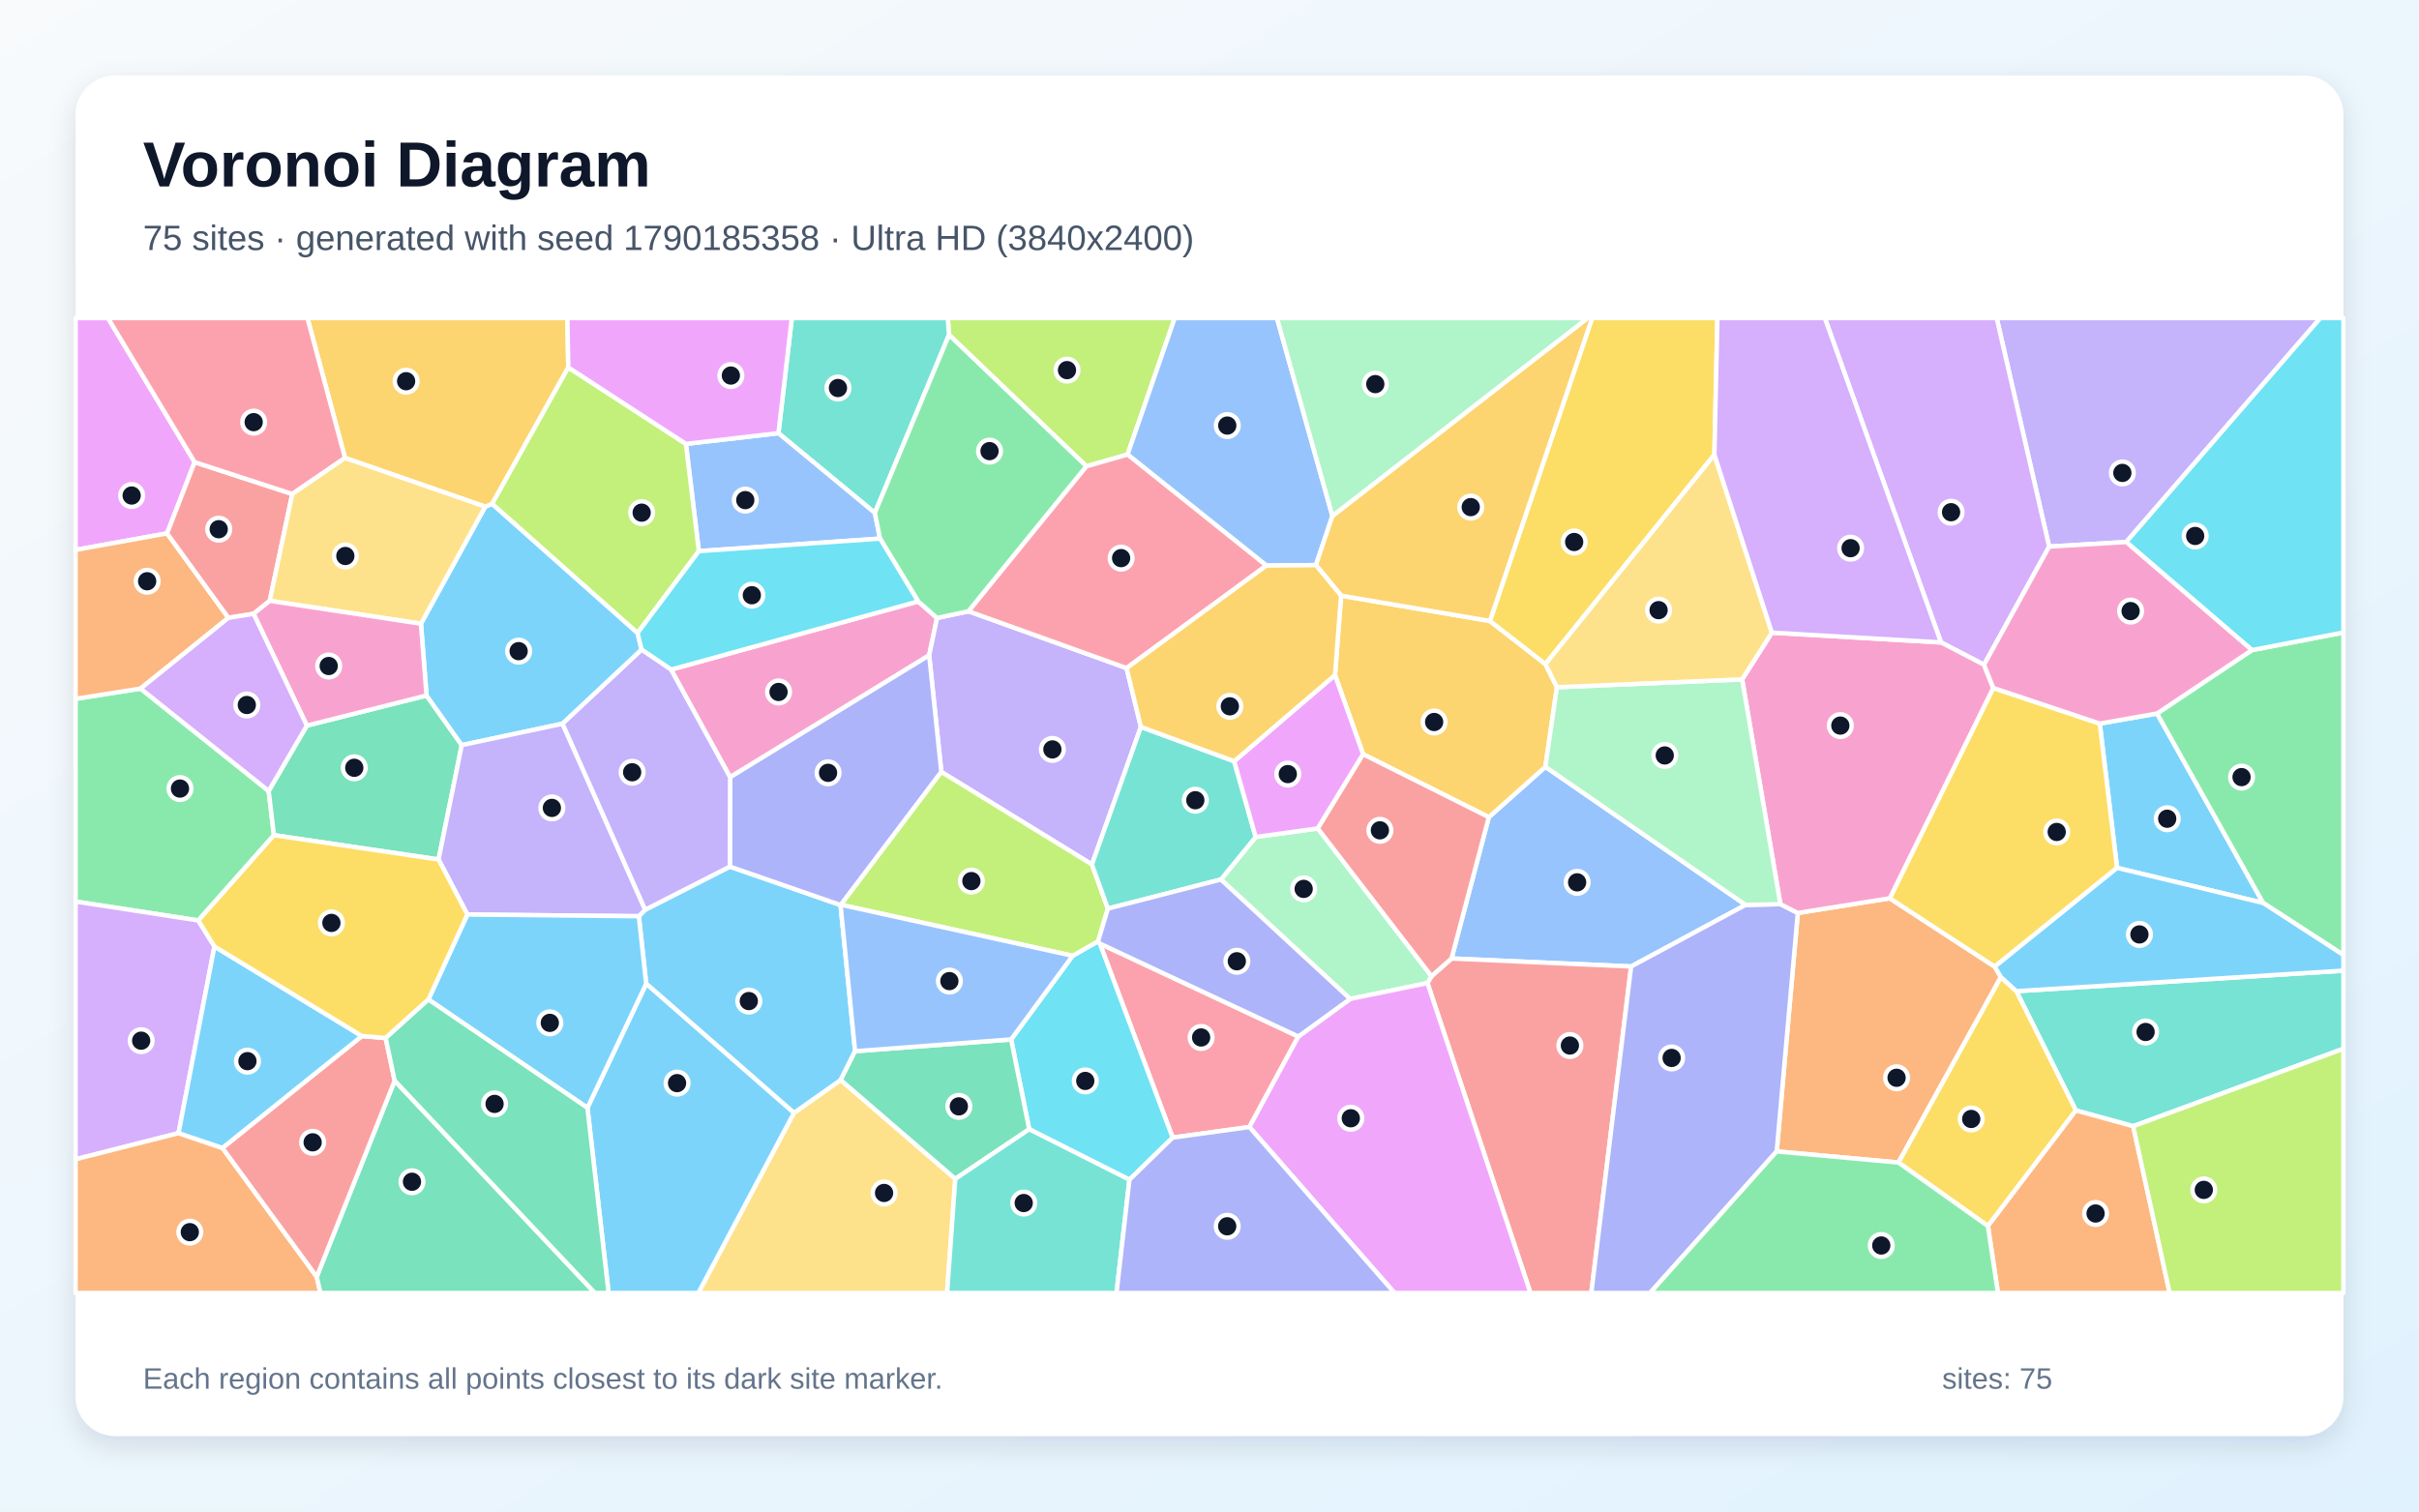
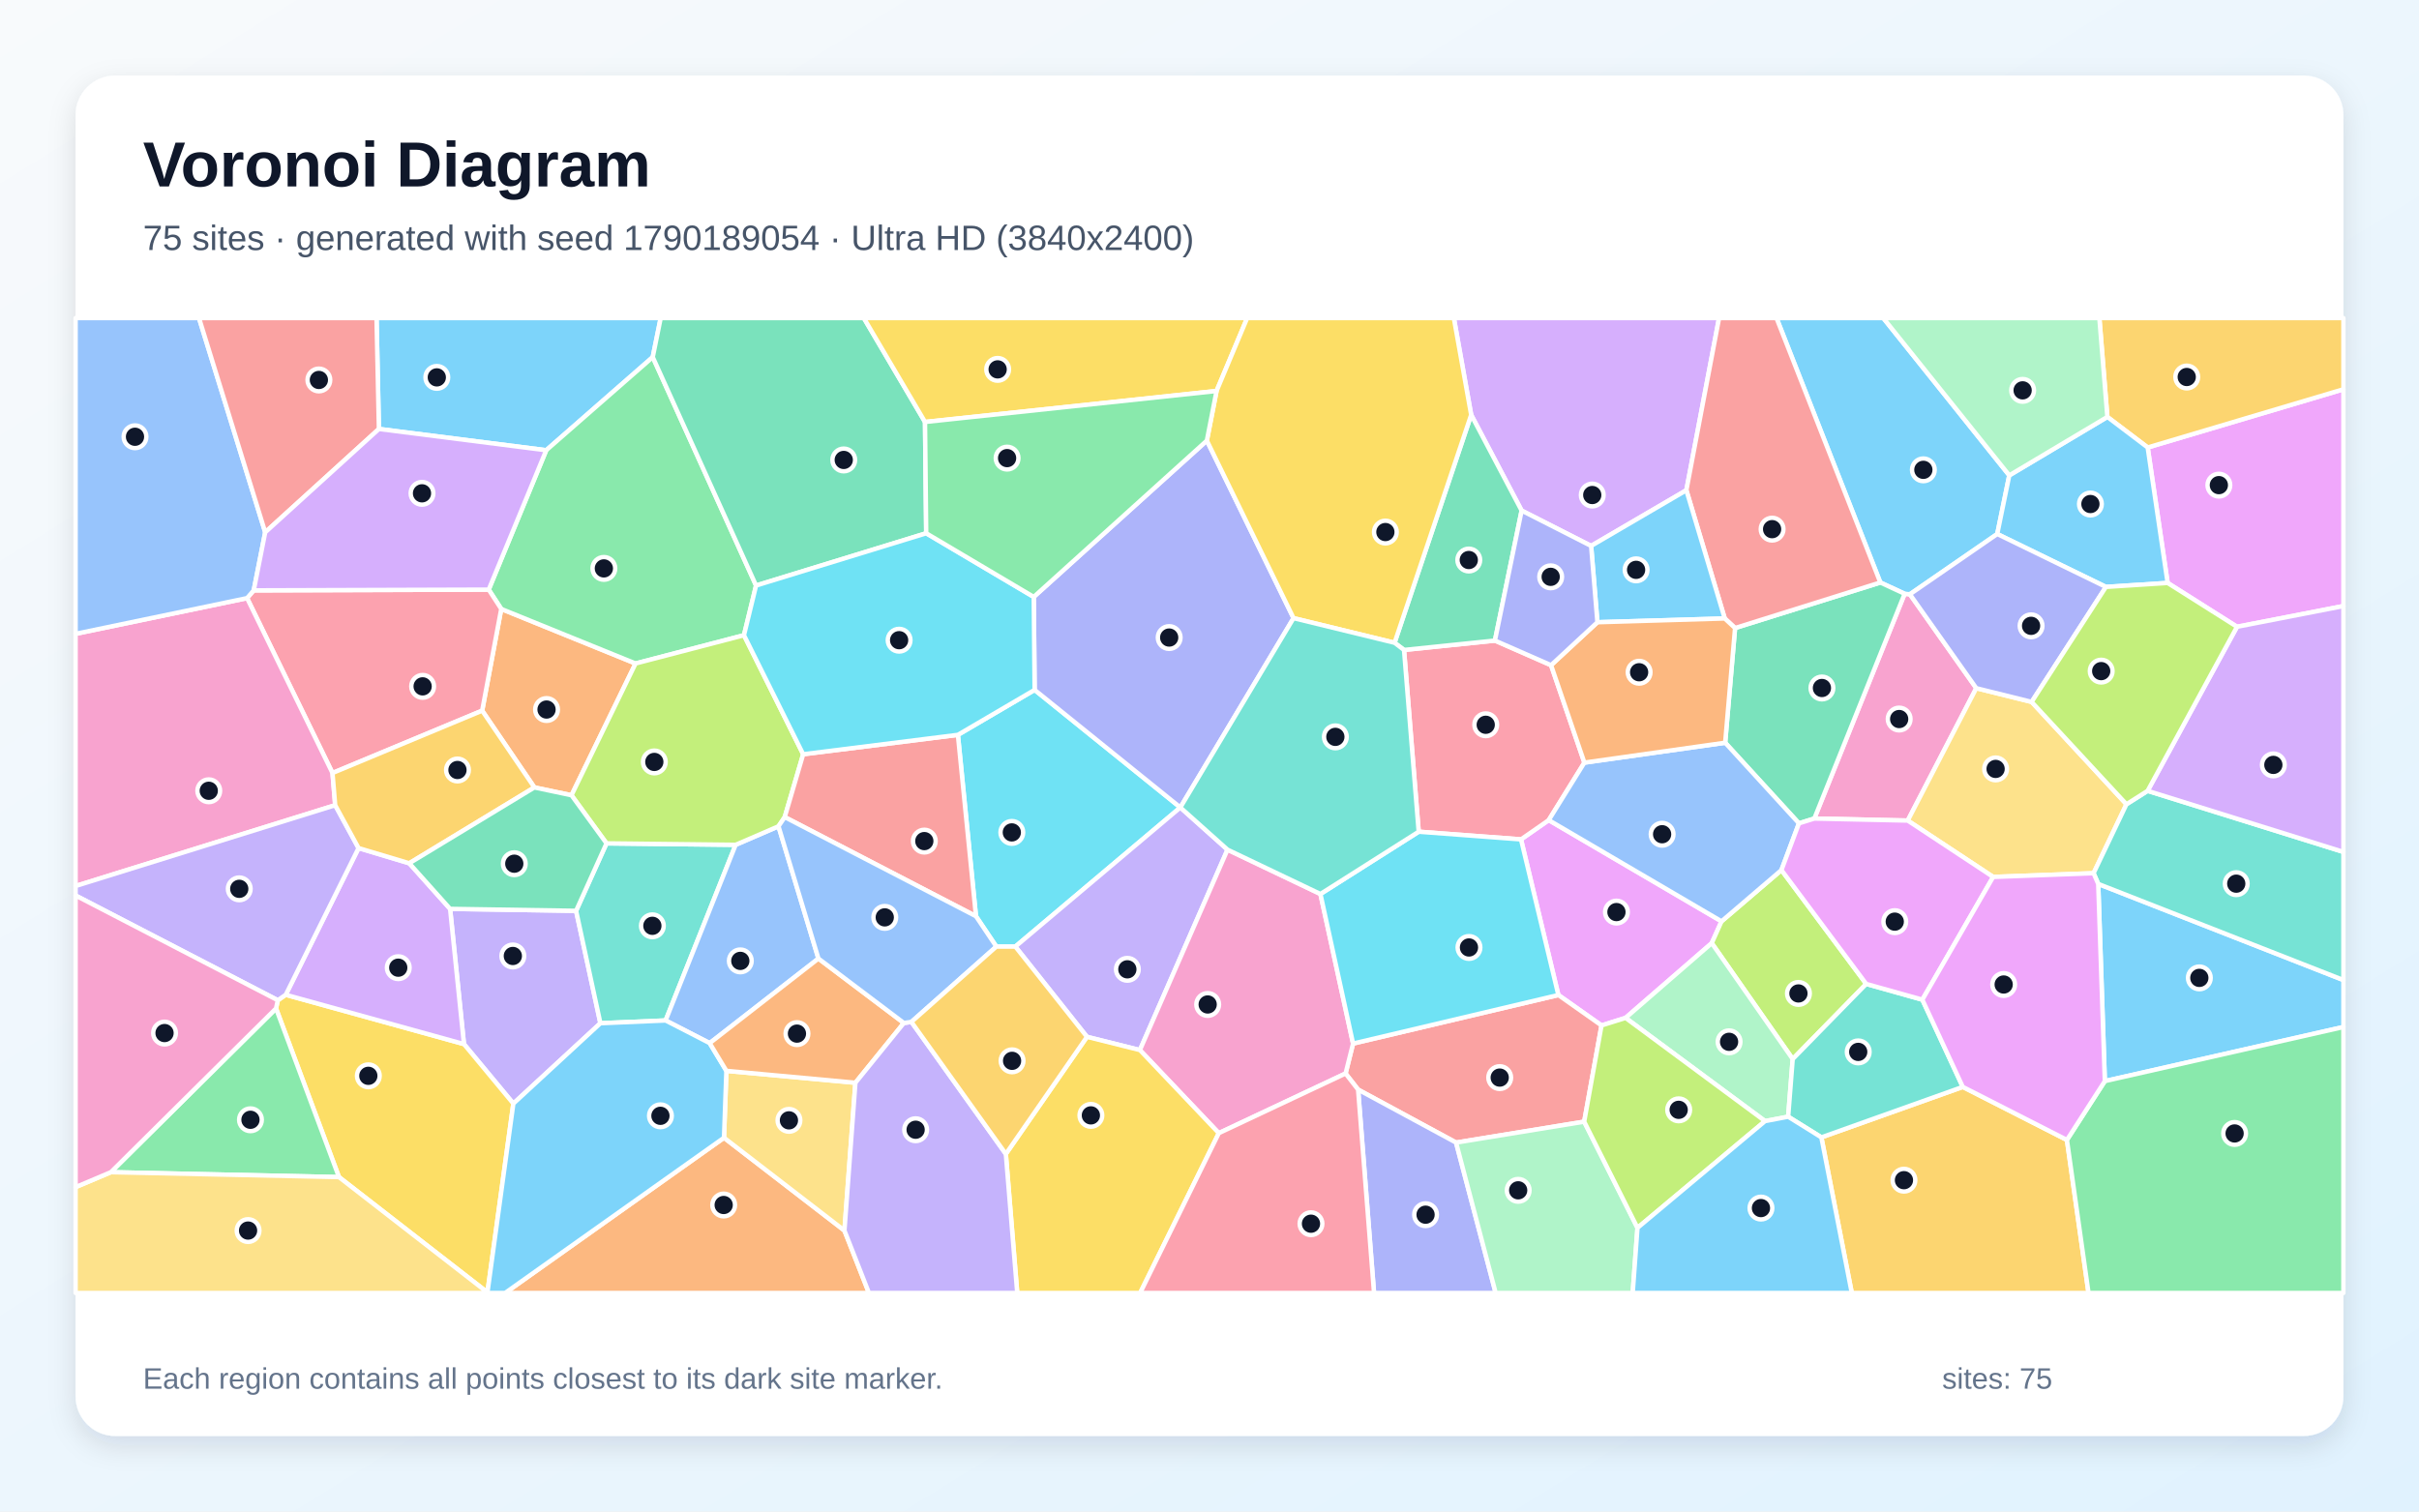
<svg xmlns="http://www.w3.org/2000/svg" width="3840" height="2400" viewBox="0 0 3840 2400" role="img" aria-labelledby="title description">
  <defs>
    <linearGradient id="background" x1="0" y1="0" x2="1" y2="1">
      <stop stop-color="#F8FAFC" />
      <stop offset="1" stop-color="#E0F2FE" />
    </linearGradient>
    <filter id="shadow" x="-5%" y="-5%" width="110%" height="110%">
      <feDropShadow dx="0" dy="15" stdDeviation="22" flood-color="#0F172A" flood-opacity=".12" />
    </filter>
  </defs>
  <rect width="3840" height="2400" fill="url(#background)" />
  <rect x="120" y="120" width="3600" height="2160" rx="63" fill="#FFFFFF" filter="url(#shadow)" />
  <g font-family="Arial, sans-serif">
    <text x="227" y="296" font-size="101" font-weight="700" fill="#0F172A">Voronoi Diagram</text>
-     <text x="227" y="397" font-size="56" fill="#475569">75 sites · generated with seed 1790185358 · Ultra HD (3840x2400)</text>
+     <text x="227" y="397" font-size="56" fill="#475569">75 sites · generated with seed 1790189054 · Ultra HD (3840x2400)</text>
  </g>
  <g stroke="#FFFFFF" stroke-width="7" stroke-linejoin="round">
-     <polygon points="3424.2,1132.9 3592.6,1433.7 3360.7,1378.0 3333.2,1148.9" fill="#38BDF8" fill-opacity="0.65" />
-     <polygon points="3375.2,860.6 3252.9,867.9 3169.6,505.0 3683.4,505.0" fill="#A78BFA" fill-opacity="0.65" />
-     <polygon points="1065.2,1063.2 1457.5,954.9 1487.5,981.2 1475.0,1040.5 1159.0,1234.1" fill="#F472B6" fill-opacity="0.65" />
-     <polygon points="2820.4,1828.2 2853.9,1449.6 2999.8,1426.3 3166.5,1534.9 3176.3,1551.4 3013.7,1845.9" fill="#FB923C" fill-opacity="0.65" />
-     <polygon points="3166.5,1534.9 2999.8,1426.3 3164.1,1092.3 3333.2,1148.9 3360.7,1378.0" fill="#FACC15" fill-opacity="0.65" />
-     <polygon points="314.8,1461.5 120.0,1431.5 120.0,1109.6 223.1,1093.3 426.5,1255.9 434.9,1326.1" fill="#4ADE80" fill-opacity="0.65" />
-     <polygon points="3386.3,1788.2 3295.3,1763.2 3200.8,1573.8 3720.0,1541.2 3720.0,1665.2" fill="#2DD4BF" fill-opacity="0.65" />
-     <polygon points="2771.0,1436.8 2589.3,1534.6 2304.2,1521.9 2363.4,1297.5 2453.2,1217.5" fill="#60A5FA" fill-opacity="0.65" />
-     <polygon points="309.0,733.8 265.2,846.9 120.0,873.1 120.0,505.0 171.4,505.0" fill="#E879F9" fill-opacity="0.65" />
-     <polygon points="696.2,1364.7 434.9,1326.1 426.5,1255.9 487.1,1152.1 677.1,1104.3 733.0,1183.1" fill="#34D399" fill-opacity="0.65" />
-     <polygon points="2266.0,1560.9 2272.4,1550.0 2304.2,1521.9 2589.3,1534.6 2526.1,2053.0 2429.5,2053.0" fill="#F87171" fill-opacity="0.65" />
-     <polygon points="2589.3,1534.6 2771.0,1436.8 2826.2,1435.6 2853.9,1449.6 2820.4,1828.2 2619.3,2053.0 2526.1,2053.0" fill="#818CF8" fill-opacity="0.65" />
-     <polygon points="2163.9,1197.6 2119.2,1071.9 2128.9,945.8 2365.1,986.0 2453.2,1054.4 2471.5,1091.2 2453.2,1217.5 2363.4,1297.5" fill="#FBBF24" fill-opacity="0.65" />
-     <polygon points="1789.9,721.7 1724.7,740.4 1506.5,531.7 1504.5,505.0 1864.8,505.0" fill="#A3E635" fill-opacity="0.65" />
-     <polygon points="3149.5,1055.5 3081.2,1020.0 2896.8,505.0 3169.6,505.0 3252.9,867.9" fill="#C084FC" fill-opacity="0.65" />
-     <polygon points="2061.0,1645.8 1983.3,1789.5 1861.5,1806.3 1745.9,1498.2" fill="#FB7185" fill-opacity="0.65" />
-     <polygon points="1792.9,1873.2 1633.8,1793.0 1605.1,1650.4 1702.7,1517.6 1743.1,1494.6 1745.9,1498.2 1861.5,1806.3" fill="#22D3EE" fill-opacity="0.65" />
-     <polygon points="2143.3,1586.1 1938.1,1396.5 1993.3,1329.0 2091.9,1315.4 2272.4,1550.0 2266.0,1560.9" fill="#86EFAC" fill-opacity="0.65" />
-     <polygon points="1260.3,1767.1 1334.5,1714.8 1516.5,1871.8 1503.4,2053.0 1108.5,2053.0" fill="#FCD34D" fill-opacity="0.65" />
-     <polygon points="893.0,1149.1 733.0,1183.1 677.1,1104.3 668.2,990.3 770.2,804.5 781.3,799.9 1012.1,1005.0 1018.5,1031.6" fill="#38BDF8" fill-opacity="0.65" />
-     <polygon points="1025.8,1562.0 1014.1,1454.8 1024.2,1444.5 1158.6,1376.0 1334.3,1437.0 1357.4,1669.1 1334.5,1714.8 1260.3,1767.1" fill="#38BDF8" fill-opacity="0.65" />
-     <polygon points="1788.4,1060.8 1811.1,1154.2 1733.4,1372.6 1494.3,1225.7 1475.0,1040.5 1487.5,981.2 1537.5,970.6" fill="#A78BFA" fill-opacity="0.65" />
-     <polygon points="2765.5,1078.7 2812.7,1004.5 3081.2,1020.0 3149.5,1055.5 3164.1,1092.3 2999.8,1426.3 2853.9,1449.6 2826.2,1435.6" fill="#F472B6" fill-opacity="0.65" />
-     <polygon points="362.6,981.0 223.1,1093.3 120.0,1109.6 120.0,873.1 265.2,846.9" fill="#FB923C" fill-opacity="0.65" />
-     <polygon points="3013.7,1845.9 3176.3,1551.4 3200.8,1573.8 3295.3,1763.2 3155.7,1946.7" fill="#FACC15" fill-opacity="0.65" />
-     <polygon points="3592.6,1433.7 3424.2,1132.9 3574.8,1032.2 3720.0,1004.3 3720.0,1516.3" fill="#4ADE80" fill-opacity="0.65" />
-     <polygon points="1506.5,531.7 1388.8,814.4 1235.7,687.8 1257.0,505.0 1504.5,505.0" fill="#2DD4BF" fill-opacity="0.65" />
-     <polygon points="1109.4,875.1 1088.8,704.8 1235.7,687.8 1388.8,814.4 1397.0,855.2" fill="#60A5FA" fill-opacity="0.65" />
-     <polygon points="1983.3,1789.5 2061.0,1645.8 2143.3,1586.1 2266.0,1560.9 2429.5,2053.0 2213.7,2053.0" fill="#E879F9" fill-opacity="0.65" />
-     <polygon points="1516.5,1871.8 1334.5,1714.8 1357.4,1669.1 1605.1,1650.4 1633.8,1793.0" fill="#34D399" fill-opacity="0.65" />
-     <polygon points="464.0,784.4 428.2,954.0 402.5,974.6 362.6,981.0 265.2,846.9 309.0,733.8" fill="#F87171" fill-opacity="0.65" />
-     <polygon points="1494.3,1225.7 1334.9,1436.6 1334.3,1437.0 1158.6,1376.0 1159.0,1234.1 1475.0,1040.5" fill="#818CF8" fill-opacity="0.65" />
-     <polygon points="902.1,583.4 781.3,799.9 770.2,804.5 547.7,727.1 488.0,505.0 900.7,505.0" fill="#FBBF24" fill-opacity="0.65" />
-     <polygon points="1743.1,1494.6 1702.7,1517.6 1334.9,1436.6 1494.3,1225.7 1733.4,1372.6 1758.7,1442.7" fill="#A3E635" fill-opacity="0.65" />
-     <polygon points="340.4,1502.8 283.4,1799.2 120.0,1840.7 120.0,1431.5 314.8,1461.5" fill="#C084FC" fill-opacity="0.65" />
-     <polygon points="547.7,727.1 464.0,784.4 309.0,733.8 171.4,505.0 488.0,505.0" fill="#FB7185" fill-opacity="0.65" />
-     <polygon points="3574.8,1032.2 3375.2,860.6 3683.4,505.0 3720.0,505.0 3720.0,1004.3" fill="#22D3EE" fill-opacity="0.65" />
-     <polygon points="2765.5,1078.7 2826.2,1435.6 2771.0,1436.8 2453.2,1217.5 2471.5,1091.2" fill="#86EFAC" fill-opacity="0.65" />
-     <polygon points="547.7,727.1 770.2,804.5 668.2,990.3 428.2,954.0 464.0,784.4" fill="#FCD34D" fill-opacity="0.65" />
-     <polygon points="932.5,1759.0 1025.8,1562.0 1260.3,1767.1 1108.5,2053.0 966.1,2053.0" fill="#38BDF8" fill-opacity="0.65" />
-     <polygon points="3200.8,1573.8 3176.3,1551.4 3166.5,1534.9 3360.7,1378.0 3592.6,1433.7 3720.0,1516.3 3720.0,1541.2" fill="#38BDF8" fill-opacity="0.65" />
-     <polygon points="1024.2,1444.5 1014.1,1454.8 741.9,1452.1 696.2,1364.7 733.0,1183.1 893.0,1149.1" fill="#A78BFA" fill-opacity="0.65" />
-     <polygon points="402.5,974.6 428.2,954.0 668.2,990.3 677.1,1104.3 487.1,1152.1" fill="#F472B6" fill-opacity="0.65" />
-     <polygon points="120.0,1840.7 283.4,1799.2 353.1,1822.7 502.8,2027.2 508.7,2053.0 120.0,2053.0" fill="#FB923C" fill-opacity="0.65" />
-     <polygon points="2721.5,721.9 2453.2,1054.4 2365.1,986.0 2527.4,505.0 2726.3,505.0" fill="#FACC15" fill-opacity="0.65" />
-     <polygon points="1397.0,855.2 1388.8,814.4 1506.5,531.7 1724.7,740.4 1537.5,970.6 1487.5,981.2 1457.5,954.9" fill="#4ADE80" fill-opacity="0.65" />
-     <polygon points="1959.2,1208.7 1993.3,1329.0 1938.1,1396.5 1758.7,1442.7 1733.4,1372.6 1811.1,1154.2" fill="#2DD4BF" fill-opacity="0.65" />
-     <polygon points="2115.1,819.2 2088.9,897.3 2010.3,898.0 1789.9,721.7 1864.8,505.0 2027.1,505.0" fill="#60A5FA" fill-opacity="0.65" />
-     <polygon points="2091.9,1315.4 1993.3,1329.0 1959.2,1208.7 2119.2,1071.9 2163.9,1197.6" fill="#E879F9" fill-opacity="0.65" />
-     <polygon points="502.8,2027.2 626.5,1715.9 944.4,2053.0 508.7,2053.0" fill="#34D399" fill-opacity="0.65" />
-     <polygon points="574.5,1645.0 612.2,1648.2 626.5,1715.9 502.8,2027.2 353.1,1822.7" fill="#F87171" fill-opacity="0.65" />
-     <polygon points="2061.0,1645.8 1745.9,1498.2 1743.1,1494.6 1758.7,1442.7 1938.1,1396.5 2143.3,1586.1" fill="#818CF8" fill-opacity="0.65" />
-     <polygon points="2365.1,986.0 2128.9,945.8 2088.9,897.3 2115.1,819.2 2520.2,505.0 2527.4,505.0" fill="#FBBF24" fill-opacity="0.65" />
-     <polygon points="1088.8,704.8 1109.4,875.1 1012.1,1005.0 781.3,799.9 902.1,583.4" fill="#A3E635" fill-opacity="0.65" />
-     <polygon points="362.6,981.0 402.5,974.6 487.1,1152.1 426.5,1255.9 223.1,1093.3" fill="#C084FC" fill-opacity="0.65" />
-     <polygon points="1724.7,740.4 1789.9,721.7 2010.3,898.0 1788.4,1060.8 1537.5,970.6" fill="#FB7185" fill-opacity="0.65" />
-     <polygon points="1109.4,875.1 1397.0,855.2 1457.5,954.9 1065.2,1063.2 1018.5,1031.6 1012.1,1005.0" fill="#22D3EE" fill-opacity="0.65" />
-     <polygon points="2115.1,819.2 2027.1,505.0 2520.2,505.0" fill="#86EFAC" fill-opacity="0.65" />
-     <polygon points="2721.5,721.9 2812.7,1004.5 2765.5,1078.7 2471.5,1091.2 2453.2,1054.4" fill="#FCD34D" fill-opacity="0.65" />
-     <polygon points="680.1,1587.0 741.9,1452.1 1014.1,1454.8 1025.8,1562.0 932.5,1759.0" fill="#38BDF8" fill-opacity="0.65" />
-     <polygon points="574.5,1645.0 353.1,1822.7 283.4,1799.2 340.4,1502.8" fill="#38BDF8" fill-opacity="0.65" />
-     <polygon points="1158.6,1376.0 1024.2,1444.5 893.0,1149.1 1018.5,1031.6 1065.2,1063.2 1159.0,1234.1" fill="#A78BFA" fill-opacity="0.65" />
-     <polygon points="3574.8,1032.2 3424.2,1132.9 3333.2,1148.9 3164.1,1092.3 3149.5,1055.5 3252.9,867.9 3375.2,860.6" fill="#F472B6" fill-opacity="0.65" />
-     <polygon points="3155.7,1946.7 3295.3,1763.2 3386.3,1788.2 3444.2,2053.0 3171.6,2053.0" fill="#FB923C" fill-opacity="0.65" />
-     <polygon points="741.9,1452.1 680.1,1587.0 612.2,1648.2 574.5,1645.0 340.4,1502.8 314.8,1461.5 434.9,1326.1 696.2,1364.7" fill="#FACC15" fill-opacity="0.65" />
-     <polygon points="2820.4,1828.2 3013.7,1845.9 3155.7,1946.7 3171.6,2053.0 2619.3,2053.0" fill="#4ADE80" fill-opacity="0.65" />
-     <polygon points="1516.5,1871.8 1633.8,1793.0 1792.9,1873.2 1772.4,2053.0 1503.4,2053.0" fill="#2DD4BF" fill-opacity="0.65" />
-     <polygon points="1357.4,1669.1 1334.3,1437.0 1334.9,1436.6 1702.7,1517.6 1605.1,1650.4" fill="#60A5FA" fill-opacity="0.65" />
-     <polygon points="1235.7,687.8 1088.8,704.8 902.1,583.4 900.7,505.0 1257.0,505.0" fill="#E879F9" fill-opacity="0.65" />
-     <polygon points="626.5,1715.9 612.2,1648.2 680.1,1587.0 932.5,1759.0 966.1,2053.0 944.4,2053.0" fill="#34D399" fill-opacity="0.65" />
-     <polygon points="2091.9,1315.4 2163.9,1197.6 2363.4,1297.5 2304.2,1521.9 2272.4,1550.0" fill="#F87171" fill-opacity="0.65" />
-     <polygon points="1792.9,1873.2 1861.5,1806.3 1983.3,1789.5 2213.7,2053.0 1772.4,2053.0" fill="#818CF8" fill-opacity="0.65" />
-     <polygon points="1959.2,1208.7 1811.1,1154.2 1788.4,1060.8 2010.3,898.0 2088.9,897.3 2128.9,945.8 2119.2,1071.9" fill="#FBBF24" fill-opacity="0.65" />
-     <polygon points="3386.3,1788.2 3720.0,1665.2 3720.0,2053.0 3444.2,2053.0" fill="#A3E635" fill-opacity="0.65" />
-     <polygon points="3081.2,1020.0 2812.7,1004.5 2721.5,721.9 2726.3,505.0 2896.8,505.0" fill="#C084FC" fill-opacity="0.65" />
+     <polygon points="1036.2,567.0 867.1,714.9 601.5,681.1 597.7,505.0 1048.8,505.0" fill="#38BDF8" fill-opacity="0.65" />
+     <polygon points="914.5,1446.2 953.1,1624.7 814.9,1752.3 736.5,1657.8 714.5,1443.1" fill="#A78BFA" fill-opacity="0.65" />
+     <polygon points="2880.1,1299.7 3023.5,942.8 3031.8,943.6 3137.2,1092.7 3028.4,1302.9" fill="#F472B6" fill-opacity="0.65" />
+     <polygon points="848.3,1250.3 765.4,1128.4 795.7,966.9 1008.9,1053.5 907.2,1262.7" fill="#FB923C" fill-opacity="0.65" />
+     <polygon points="538.1,1869.0 438.2,1601.2 441.0,1588.2 453.6,1579.5 736.5,1657.8 814.9,1752.3 773.8,2052.1" fill="#FACC15" fill-opacity="0.65" />
+     <polygon points="1200.2,929.7 1181.0,1008.6 1008.9,1053.5 795.7,966.9 775.8,936.2 867.1,714.9 1036.2,567.0" fill="#4ADE80" fill-opacity="0.65" />
+     <polygon points="962.8,1339.1 1167.8,1341.4 1056.6,1620.3 953.1,1624.7 914.5,1446.2" fill="#2DD4BF" fill-opacity="0.65" />
+     <polygon points="1299.2,1522.0 1126.6,1656.3 1056.6,1620.3 1167.8,1341.4 1235.8,1312.0" fill="#60A5FA" fill-opacity="0.65" />
+     <polygon points="2732.8,1462.9 2717.3,1497.5 2580.5,1616.2 2542.3,1628.2 2473.8,1579.9 2414.5,1332.8 2458.5,1302.2" fill="#E879F9" fill-opacity="0.65" />
+     <polygon points="1468.4,670.0 1470.3,846.7 1200.2,929.7 1036.2,567.0 1048.8,505.0 1371.3,505.0" fill="#34D399" fill-opacity="0.65" />
+     <polygon points="2514.8,1781.0 2311.4,1814.2 2155.9,1730.1 2136.0,1704.5 2147.9,1657.0 2473.8,1579.9 2542.3,1628.2" fill="#F87171" fill-opacity="0.65" />
+     <polygon points="2155.9,1730.1 2311.4,1814.2 2374.3,2053.0 2181.2,2053.0" fill="#818CF8" fill-opacity="0.65" />
+     <polygon points="2891.3,1805.9 3115.8,1725.8 3281.1,1810.0 3315.4,2053.0 2939.6,2053.0" fill="#FBBF24" fill-opacity="0.65" />
+     <polygon points="1275.0,1197.6 1245.7,1297.4 1235.8,1312.0 1167.8,1341.4 962.8,1339.1 907.2,1262.7 1008.9,1053.5 1181.0,1008.6" fill="#A3E635" fill-opacity="0.65" />
+     <polygon points="453.6,1579.5 569.2,1346.6 649.7,1370.7 714.5,1443.1 736.5,1657.8" fill="#C084FC" fill-opacity="0.65" />
+     <polygon points="775.8,936.2 795.7,966.9 765.4,1128.4 527.8,1227.4 392.2,949.7 402.8,937.4" fill="#FB7185" fill-opacity="0.65" />
+     <polygon points="1642.4,1095.4 1873.7,1282.1 1611.8,1503.0 1581.6,1503.0 1549.3,1454.8 1520.6,1166.8" fill="#22D3EE" fill-opacity="0.65" />
+     <polygon points="2311.4,1814.2 2514.8,1781.0 2599.4,1949.6 2591.8,2053.0 2374.3,2053.0" fill="#86EFAC" fill-opacity="0.65" />
+     <polygon points="3225.1,1114.5 3375.6,1277.0 3323.4,1386.5 3164.0,1392.4 3028.4,1302.9 3137.2,1092.7" fill="#FCD34D" fill-opacity="0.65" />
+     <polygon points="3341.3,1716.6 3330.8,1403.5 3720.0,1556.1 3720.0,1630.7" fill="#38BDF8" fill-opacity="0.65" />
+     <polygon points="3189.6,754.8 3170.5,847.9 3031.8,943.6 3023.5,942.8 2984.9,924.9 2820.1,505.0 2989.6,505.0" fill="#38BDF8" fill-opacity="0.65" />
+     <polygon points="1948.6,1349.1 1809.5,1667.3 1725.5,1646.3 1611.8,1503.0 1873.7,1282.1 1873.7,1282.1" fill="#A78BFA" fill-opacity="0.65" />
+     <polygon points="392.2,949.7 527.8,1227.4 532.1,1278.5 120.0,1406.8 120.0,1006.4" fill="#F472B6" fill-opacity="0.65" />
+     <polygon points="1149.3,1806.5 1340.5,1953.9 1379.4,2053.0 801.8,2053.0" fill="#FB923C" fill-opacity="0.65" />
+     <polygon points="1931.2,620.8 1468.4,670.0 1371.3,505.0 1979.8,505.0" fill="#FACC15" fill-opacity="0.65" />
+     <polygon points="3281.1,1810.0 3341.3,1716.6 3720.0,1630.7 3720.0,2053.0 3315.4,2053.0" fill="#4ADE80" fill-opacity="0.65" />
+     <polygon points="3330.8,1403.5 3323.4,1386.5 3375.6,1277.0 3409.2,1255.7 3720.0,1352.7 3720.0,1556.1" fill="#2DD4BF" fill-opacity="0.65" />
+     <polygon points="421.0,845.2 402.8,937.4 392.2,949.7 120.0,1006.4 120.0,505.0 315.9,505.0" fill="#60A5FA" fill-opacity="0.65" />
+     <polygon points="3551.1,995.2 3441.0,925.6 3409.3,710.5 3720.0,618.1 3720.0,962.3" fill="#E879F9" fill-opacity="0.65" />
+     <polygon points="2855.7,1307.3 2738.6,1179.3 2754.3,997.2 2984.9,924.9 3023.5,942.8 2880.1,1299.7" fill="#34D399" fill-opacity="0.65" />
+     <polygon points="1520.6,1166.8 1549.3,1454.8 1245.7,1297.4 1275.0,1197.6" fill="#F87171" fill-opacity="0.65" />
+     <polygon points="1915.8,699.6 2053.4,981.5 1873.7,1282.1 1873.7,1282.1 1642.4,1095.4 1641.0,947.8" fill="#818CF8" fill-opacity="0.65" />
+     <polygon points="3409.3,710.5 3345.3,662.0 3332.6,505.0 3720.0,505.0 3720.0,618.1" fill="#FBBF24" fill-opacity="0.65" />
+     <polygon points="2962.5,1562.3 2845.8,1681.6 2717.3,1497.5 2732.8,1462.9 2827.9,1381.5" fill="#A3E635" fill-opacity="0.65" />
+     <polygon points="2677.0,778.4 2525.8,866.8 2415.5,810.7 2335.4,658.7 2307.9,505.0 2728.9,505.0" fill="#C084FC" fill-opacity="0.65" />
+     <polygon points="2228.8,1032.0 2373.1,1017.1 2462.2,1056.2 2515.1,1210.9 2458.5,1302.2 2414.5,1332.8 2252.1,1320.6" fill="#FB7185" fill-opacity="0.65" />
+     <polygon points="1470.3,846.7 1641.0,947.8 1642.4,1095.4 1520.6,1166.8 1275.0,1197.6 1181.0,1008.6 1200.2,929.7" fill="#22D3EE" fill-opacity="0.65" />
+     <polygon points="2801.9,1780.1 2580.5,1616.2 2717.3,1497.5 2845.8,1681.6 2838.6,1773.1" fill="#86EFAC" fill-opacity="0.65" />
+     <polygon points="1340.5,1953.9 1149.3,1806.5 1153.1,1700.3 1357.9,1719.2" fill="#FCD34D" fill-opacity="0.65" />
+     <polygon points="3345.3,662.0 3409.3,710.5 3441.0,925.6 3343.0,931.9 3170.5,847.9 3189.6,754.8" fill="#38BDF8" fill-opacity="0.65" />
+     <polygon points="773.8,2052.1 814.9,1752.3 953.1,1624.7 1056.6,1620.3 1126.6,1656.3 1153.1,1700.3 1149.3,1806.5 801.8,2053.0 774.1,2053.0" fill="#38BDF8" fill-opacity="0.65" />
+     <polygon points="532.1,1278.5 569.2,1346.6 453.6,1579.5 441.0,1588.2 120.0,1421.9 120.0,1406.8" fill="#A78BFA" fill-opacity="0.65" />
+     <polygon points="1934.8,1799.2 1809.5,1667.3 1948.6,1349.1 2096.1,1419.5 2147.9,1657.0 2136.0,1704.5" fill="#F472B6" fill-opacity="0.65" />
+     <polygon points="1434.8,1624.3 1357.9,1719.2 1153.1,1700.3 1126.6,1656.3 1299.2,1522.0" fill="#FB923C" fill-opacity="0.65" />
+     <polygon points="1596.7,1832.3 1725.5,1646.3 1809.5,1667.3 1934.8,1799.2 1809.9,2053.0 1614.8,2053.0" fill="#FACC15" fill-opacity="0.65" />
+     <polygon points="176.0,1861.2 438.2,1601.2 538.1,1869.0" fill="#4ADE80" fill-opacity="0.65" />
+     <polygon points="2838.6,1773.1 2845.8,1681.6 2962.5,1562.3 3051.6,1587.3 3115.8,1725.8 2891.3,1805.9" fill="#2DD4BF" fill-opacity="0.65" />
+     <polygon points="2827.9,1381.5 2732.8,1462.9 2458.5,1302.2 2515.1,1210.9 2738.6,1179.3 2855.7,1307.3" fill="#60A5FA" fill-opacity="0.65" />
+     <polygon points="3164.0,1392.4 3051.6,1587.3 2962.5,1562.3 2827.9,1381.5 2855.7,1307.3 2880.1,1299.7 3028.4,1302.9" fill="#E879F9" fill-opacity="0.65" />
+     <polygon points="2213.8,1020.6 2335.4,658.7 2415.5,810.7 2373.1,1017.1 2228.8,1032.0" fill="#34D399" fill-opacity="0.65" />
+     <polygon points="2984.9,924.9 2754.3,997.2 2737.9,982.0 2677.0,778.4 2728.9,505.0 2820.1,505.0" fill="#F87171" fill-opacity="0.65" />
+     <polygon points="3343.0,931.9 3225.1,1114.5 3137.2,1092.7 3031.8,943.6 3170.5,847.9" fill="#818CF8" fill-opacity="0.65" />
+     <polygon points="532.1,1278.5 527.8,1227.4 765.4,1128.4 848.3,1250.3 649.7,1370.7 569.2,1346.6" fill="#FBBF24" fill-opacity="0.65" />
+     <polygon points="2599.4,1949.6 2514.8,1781.0 2542.3,1628.2 2580.5,1616.2 2801.9,1780.1" fill="#A3E635" fill-opacity="0.65" />
+     <polygon points="3409.2,1255.7 3551.1,995.2 3720.0,962.3 3720.0,1352.7" fill="#C084FC" fill-opacity="0.65" />
+     <polygon points="1934.8,1799.2 2136.0,1704.5 2155.9,1730.1 2181.2,2053.0 1809.9,2053.0" fill="#FB7185" fill-opacity="0.65" />
+     <polygon points="2147.9,1657.0 2096.1,1419.5 2252.1,1320.6 2414.5,1332.8 2473.8,1579.9" fill="#22D3EE" fill-opacity="0.65" />
+     <polygon points="3345.3,662.0 3189.6,754.8 2989.6,505.0 3332.6,505.0" fill="#86EFAC" fill-opacity="0.65" />
+     <polygon points="120.0,1884.9 176.0,1861.2 538.1,1869.0 773.8,2052.1 774.1,2053.0 120.0,2053.0" fill="#FCD34D" fill-opacity="0.65" />
+     <polygon points="2737.9,982.0 2535.8,988.0 2525.8,866.8 2677.0,778.4" fill="#38BDF8" fill-opacity="0.65" />
+     <polygon points="2599.4,1949.6 2801.9,1780.1 2838.6,1773.1 2891.3,1805.9 2939.6,2053.0 2591.8,2053.0" fill="#38BDF8" fill-opacity="0.65" />
+     <polygon points="1340.5,1953.9 1357.9,1719.2 1434.8,1624.3 1446.8,1622.6 1596.7,1832.3 1614.8,2053.0 1379.4,2053.0" fill="#A78BFA" fill-opacity="0.65" />
+     <polygon points="176.0,1861.2 120.0,1884.9 120.0,1421.9 441.0,1588.2 438.2,1601.2" fill="#F472B6" fill-opacity="0.65" />
+     <polygon points="2515.1,1210.9 2462.2,1056.2 2535.8,988.0 2737.9,982.0 2754.3,997.2 2738.6,1179.3" fill="#FB923C" fill-opacity="0.65" />
+     <polygon points="2335.4,658.7 2213.8,1020.6 2053.4,981.5 1915.8,699.6 1931.2,620.8 1979.8,505.0 2307.9,505.0" fill="#FACC15" fill-opacity="0.65" />
+     <polygon points="1931.2,620.8 1915.8,699.6 1641.0,947.8 1470.3,846.7 1468.4,670.0" fill="#4ADE80" fill-opacity="0.65" />
+     <polygon points="2213.8,1020.6 2228.8,1032.0 2252.1,1320.6 2096.1,1419.5 1948.6,1349.1 1873.7,1282.1 2053.4,981.5" fill="#2DD4BF" fill-opacity="0.65" />
+     <polygon points="1446.8,1622.6 1434.8,1624.3 1299.2,1522.0 1235.8,1312.0 1245.7,1297.4 1549.3,1454.8 1581.6,1503.0" fill="#60A5FA" fill-opacity="0.65" />
+     <polygon points="3330.8,1403.5 3341.3,1716.6 3281.1,1810.0 3115.8,1725.8 3051.6,1587.3 3164.0,1392.4 3323.4,1386.5" fill="#E879F9" fill-opacity="0.65" />
+     <polygon points="649.7,1370.7 848.3,1250.3 907.2,1262.7 962.8,1339.1 914.5,1446.2 714.5,1443.1" fill="#34D399" fill-opacity="0.65" />
+     <polygon points="421.0,845.2 315.9,505.0 597.7,505.0 601.5,681.1" fill="#F87171" fill-opacity="0.65" />
+     <polygon points="2415.5,810.7 2525.8,866.8 2535.8,988.0 2462.2,1056.2 2373.1,1017.1" fill="#818CF8" fill-opacity="0.65" />
+     <polygon points="1596.7,1832.3 1446.8,1622.6 1581.6,1503.0 1611.8,1503.0 1725.5,1646.3" fill="#FBBF24" fill-opacity="0.65" />
+     <polygon points="3343.0,931.9 3441.0,925.6 3551.1,995.2 3409.2,1255.7 3375.6,1277.0 3225.1,1114.5" fill="#A3E635" fill-opacity="0.65" />
+     <polygon points="775.8,936.2 402.8,937.4 421.0,845.2 601.5,681.1 867.1,714.9" fill="#C084FC" fill-opacity="0.65" />
  </g>
  <g>
-     <circle cx="3440.3" cy="1300.0" r="18" fill="#0F172A" stroke="#FFFFFF" stroke-width="7" />
-     <circle cx="3369.1" cy="750.9" r="18" fill="#0F172A" stroke="#FFFFFF" stroke-width="7" />
-     <circle cx="1235.9" cy="1098.7" r="18" fill="#0F172A" stroke="#FFFFFF" stroke-width="7" />
-     <circle cx="3010.7" cy="1711.3" r="18" fill="#0F172A" stroke="#FFFFFF" stroke-width="7" />
-     <circle cx="3264.9" cy="1321.0" r="18" fill="#0F172A" stroke="#FFFFFF" stroke-width="7" />
-     <circle cx="285.7" cy="1252.1" r="18" fill="#0F172A" stroke="#FFFFFF" stroke-width="7" />
-     <circle cx="3406.0" cy="1638.6" r="18" fill="#0F172A" stroke="#FFFFFF" stroke-width="7" />
-     <circle cx="2503.6" cy="1401.0" r="18" fill="#0F172A" stroke="#FFFFFF" stroke-width="7" />
-     <circle cx="209.0" cy="786.8" r="18" fill="#0F172A" stroke="#FFFFFF" stroke-width="7" />
-     <circle cx="562.4" cy="1219.1" r="18" fill="#0F172A" stroke="#FFFFFF" stroke-width="7" />
-     <circle cx="2492.1" cy="1660.1" r="18" fill="#0F172A" stroke="#FFFFFF" stroke-width="7" />
-     <circle cx="2653.6" cy="1679.8" r="18" fill="#0F172A" stroke="#FFFFFF" stroke-width="7" />
-     <circle cx="2276.6" cy="1146.4" r="18" fill="#0F172A" stroke="#FFFFFF" stroke-width="7" />
-     <circle cx="1693.8" cy="587.7" r="18" fill="#0F172A" stroke="#FFFFFF" stroke-width="7" />
-     <circle cx="3097.2" cy="813.3" r="18" fill="#0F172A" stroke="#FFFFFF" stroke-width="7" />
-     <circle cx="1906.7" cy="1647.3" r="18" fill="#0F172A" stroke="#FFFFFF" stroke-width="7" />
-     <circle cx="1722.8" cy="1716.3" r="18" fill="#0F172A" stroke="#FFFFFF" stroke-width="7" />
-     <circle cx="2069.5" cy="1411.4" r="18" fill="#0F172A" stroke="#FFFFFF" stroke-width="7" />
-     <circle cx="1403.4" cy="1894.2" r="18" fill="#0F172A" stroke="#FFFFFF" stroke-width="7" />
-     <circle cx="823.3" cy="1033.9" r="18" fill="#0F172A" stroke="#FFFFFF" stroke-width="7" />
-     <circle cx="1188.7" cy="1589.5" r="18" fill="#0F172A" stroke="#FFFFFF" stroke-width="7" />
-     <circle cx="1670.6" cy="1189.9" r="18" fill="#0F172A" stroke="#FFFFFF" stroke-width="7" />
-     <circle cx="2921.4" cy="1152.1" r="18" fill="#0F172A" stroke="#FFFFFF" stroke-width="7" />
-     <circle cx="233.6" cy="922.9" r="18" fill="#0F172A" stroke="#FFFFFF" stroke-width="7" />
-     <circle cx="3129.2" cy="1776.7" r="18" fill="#0F172A" stroke="#FFFFFF" stroke-width="7" />
-     <circle cx="3558.3" cy="1233.9" r="18" fill="#0F172A" stroke="#FFFFFF" stroke-width="7" />
-     <circle cx="1330.2" cy="616.1" r="18" fill="#0F172A" stroke="#FFFFFF" stroke-width="7" />
-     <circle cx="1183.1" cy="794.1" r="18" fill="#0F172A" stroke="#FFFFFF" stroke-width="7" />
-     <circle cx="2144.3" cy="1775.6" r="18" fill="#0F172A" stroke="#FFFFFF" stroke-width="7" />
-     <circle cx="1522.1" cy="1756.7" r="18" fill="#0F172A" stroke="#FFFFFF" stroke-width="7" />
-     <circle cx="347.2" cy="840.3" r="18" fill="#0F172A" stroke="#FFFFFF" stroke-width="7" />
-     <circle cx="1314.5" cy="1227.1" r="18" fill="#0F172A" stroke="#FFFFFF" stroke-width="7" />
-     <circle cx="644.7" cy="605.3" r="18" fill="#0F172A" stroke="#FFFFFF" stroke-width="7" />
-     <circle cx="1542.0" cy="1399.0" r="18" fill="#0F172A" stroke="#FFFFFF" stroke-width="7" />
-     <circle cx="224.1" cy="1652.4" r="18" fill="#0F172A" stroke="#FFFFFF" stroke-width="7" />
-     <circle cx="402.7" cy="670.3" r="18" fill="#0F172A" stroke="#FFFFFF" stroke-width="7" />
-     <circle cx="3484.7" cy="851.0" r="18" fill="#0F172A" stroke="#FFFFFF" stroke-width="7" />
-     <circle cx="2642.7" cy="1199.5" r="18" fill="#0F172A" stroke="#FFFFFF" stroke-width="7" />
-     <circle cx="548.2" cy="882.8" r="18" fill="#0F172A" stroke="#FFFFFF" stroke-width="7" />
-     <circle cx="1074.8" cy="1719.8" r="18" fill="#0F172A" stroke="#FFFFFF" stroke-width="7" />
-     <circle cx="3396.2" cy="1483.7" r="18" fill="#0F172A" stroke="#FFFFFF" stroke-width="7" />
-     <circle cx="876.1" cy="1282.8" r="18" fill="#0F172A" stroke="#FFFFFF" stroke-width="7" />
-     <circle cx="521.8" cy="1057.5" r="18" fill="#0F172A" stroke="#FFFFFF" stroke-width="7" />
-     <circle cx="301.3" cy="1956.4" r="18" fill="#0F172A" stroke="#FFFFFF" stroke-width="7" />
-     <circle cx="2498.9" cy="860.6" r="18" fill="#0F172A" stroke="#FFFFFF" stroke-width="7" />
-     <circle cx="1570.8" cy="716.3" r="18" fill="#0F172A" stroke="#FFFFFF" stroke-width="7" />
-     <circle cx="1897.5" cy="1270.6" r="18" fill="#0F172A" stroke="#FFFFFF" stroke-width="7" />
-     <circle cx="1948.2" cy="675.7" r="18" fill="#0F172A" stroke="#FFFFFF" stroke-width="7" />
-     <circle cx="2044.3" cy="1229.1" r="18" fill="#0F172A" stroke="#FFFFFF" stroke-width="7" />
-     <circle cx="654.0" cy="1876.4" r="18" fill="#0F172A" stroke="#FFFFFF" stroke-width="7" />
-     <circle cx="496.3" cy="1813.8" r="18" fill="#0F172A" stroke="#FFFFFF" stroke-width="7" />
-     <circle cx="1963.4" cy="1526.3" r="18" fill="#0F172A" stroke="#FFFFFF" stroke-width="7" />
-     <circle cx="2334.7" cy="805.2" r="18" fill="#0F172A" stroke="#FFFFFF" stroke-width="7" />
-     <circle cx="1018.6" cy="814.0" r="18" fill="#0F172A" stroke="#FFFFFF" stroke-width="7" />
-     <circle cx="391.8" cy="1119.4" r="18" fill="#0F172A" stroke="#FFFFFF" stroke-width="7" />
-     <circle cx="1779.7" cy="886.2" r="18" fill="#0F172A" stroke="#FFFFFF" stroke-width="7" />
-     <circle cx="1193.5" cy="945.1" r="18" fill="#0F172A" stroke="#FFFFFF" stroke-width="7" />
-     <circle cx="2183.2" cy="609.9" r="18" fill="#0F172A" stroke="#FFFFFF" stroke-width="7" />
-     <circle cx="2632.9" cy="968.8" r="18" fill="#0F172A" stroke="#FFFFFF" stroke-width="7" />
-     <circle cx="872.8" cy="1624.1" r="18" fill="#0F172A" stroke="#FFFFFF" stroke-width="7" />
-     <circle cx="392.8" cy="1684.9" r="18" fill="#0F172A" stroke="#FFFFFF" stroke-width="7" />
-     <circle cx="1003.5" cy="1226.2" r="18" fill="#0F172A" stroke="#FFFFFF" stroke-width="7" />
-     <circle cx="3382.2" cy="970.3" r="18" fill="#0F172A" stroke="#FFFFFF" stroke-width="7" />
-     <circle cx="3326.6" cy="1926.8" r="18" fill="#0F172A" stroke="#FFFFFF" stroke-width="7" />
-     <circle cx="526.1" cy="1465.4" r="18" fill="#0F172A" stroke="#FFFFFF" stroke-width="7" />
-     <circle cx="2986.4" cy="1977.6" r="18" fill="#0F172A" stroke="#FFFFFF" stroke-width="7" />
-     <circle cx="1625.1" cy="1910.2" r="18" fill="#0F172A" stroke="#FFFFFF" stroke-width="7" />
-     <circle cx="1507.1" cy="1557.8" r="18" fill="#0F172A" stroke="#FFFFFF" stroke-width="7" />
-     <circle cx="1160.2" cy="596.3" r="18" fill="#0F172A" stroke="#FFFFFF" stroke-width="7" />
-     <circle cx="785.1" cy="1752.8" r="18" fill="#0F172A" stroke="#FFFFFF" stroke-width="7" />
-     <circle cx="2190.5" cy="1318.4" r="18" fill="#0F172A" stroke="#FFFFFF" stroke-width="7" />
-     <circle cx="1948.1" cy="1947.1" r="18" fill="#0F172A" stroke="#FFFFFF" stroke-width="7" />
-     <circle cx="1952.3" cy="1121.5" r="18" fill="#0F172A" stroke="#FFFFFF" stroke-width="7" />
-     <circle cx="3498.4" cy="1889.3" r="18" fill="#0F172A" stroke="#FFFFFF" stroke-width="7" />
-     <circle cx="2937.7" cy="870.4" r="18" fill="#0F172A" stroke="#FFFFFF" stroke-width="7" />
+     <circle cx="693.4" cy="599.2" r="18" fill="#0F172A" stroke="#FFFFFF" stroke-width="7" />
+     <circle cx="814.1" cy="1517.9" r="18" fill="#0F172A" stroke="#FFFFFF" stroke-width="7" />
+     <circle cx="3014.8" cy="1141.7" r="18" fill="#0F172A" stroke="#FFFFFF" stroke-width="7" />
+     <circle cx="867.6" cy="1126.6" r="18" fill="#0F172A" stroke="#FFFFFF" stroke-width="7" />
+     <circle cx="584.7" cy="1708.2" r="18" fill="#0F172A" stroke="#FFFFFF" stroke-width="7" />
+     <circle cx="958.6" cy="902.5" r="18" fill="#0F172A" stroke="#FFFFFF" stroke-width="7" />
+     <circle cx="1035.6" cy="1470.0" r="18" fill="#0F172A" stroke="#FFFFFF" stroke-width="7" />
+     <circle cx="1175.2" cy="1525.7" r="18" fill="#0F172A" stroke="#FFFFFF" stroke-width="7" />
+     <circle cx="2566.0" cy="1448.2" r="18" fill="#0F172A" stroke="#FFFFFF" stroke-width="7" />
+     <circle cx="1339.4" cy="730.3" r="18" fill="#0F172A" stroke="#FFFFFF" stroke-width="7" />
+     <circle cx="2380.7" cy="1711.0" r="18" fill="#0F172A" stroke="#FFFFFF" stroke-width="7" />
+     <circle cx="2263.0" cy="1928.7" r="18" fill="#0F172A" stroke="#FFFFFF" stroke-width="7" />
+     <circle cx="3022.4" cy="1873.9" r="18" fill="#0F172A" stroke="#FFFFFF" stroke-width="7" />
+     <circle cx="1038.7" cy="1209.8" r="18" fill="#0F172A" stroke="#FFFFFF" stroke-width="7" />
+     <circle cx="632.2" cy="1536.5" r="18" fill="#0F172A" stroke="#FFFFFF" stroke-width="7" />
+     <circle cx="670.9" cy="1089.8" r="18" fill="#0F172A" stroke="#FFFFFF" stroke-width="7" />
+     <circle cx="1606.2" cy="1321.7" r="18" fill="#0F172A" stroke="#FFFFFF" stroke-width="7" />
+     <circle cx="2410.0" cy="1890.0" r="18" fill="#0F172A" stroke="#FFFFFF" stroke-width="7" />
+     <circle cx="3167.9" cy="1220.9" r="18" fill="#0F172A" stroke="#FFFFFF" stroke-width="7" />
+     <circle cx="3491.3" cy="1552.7" r="18" fill="#0F172A" stroke="#FFFFFF" stroke-width="7" />
+     <circle cx="3053.2" cy="746.0" r="18" fill="#0F172A" stroke="#FFFFFF" stroke-width="7" />
+     <circle cx="1789.6" cy="1539.1" r="18" fill="#0F172A" stroke="#FFFFFF" stroke-width="7" />
+     <circle cx="331.4" cy="1255.6" r="18" fill="#0F172A" stroke="#FFFFFF" stroke-width="7" />
+     <circle cx="1148.8" cy="1913.3" r="18" fill="#0F172A" stroke="#FFFFFF" stroke-width="7" />
+     <circle cx="1583.7" cy="586.5" r="18" fill="#0F172A" stroke="#FFFFFF" stroke-width="7" />
+     <circle cx="3547.3" cy="1799.7" r="18" fill="#0F172A" stroke="#FFFFFF" stroke-width="7" />
+     <circle cx="3549.9" cy="1403.1" r="18" fill="#0F172A" stroke="#FFFFFF" stroke-width="7" />
+     <circle cx="214.3" cy="693.5" r="18" fill="#0F172A" stroke="#FFFFFF" stroke-width="7" />
+     <circle cx="3522.3" cy="770.3" r="18" fill="#0F172A" stroke="#FFFFFF" stroke-width="7" />
+     <circle cx="2892.2" cy="1092.4" r="18" fill="#0F172A" stroke="#FFFFFF" stroke-width="7" />
+     <circle cx="1467.3" cy="1335.5" r="18" fill="#0F172A" stroke="#FFFFFF" stroke-width="7" />
+     <circle cx="1856.0" cy="1012.3" r="18" fill="#0F172A" stroke="#FFFFFF" stroke-width="7" />
+     <circle cx="3471.3" cy="598.6" r="18" fill="#0F172A" stroke="#FFFFFF" stroke-width="7" />
+     <circle cx="2854.9" cy="1577.4" r="18" fill="#0F172A" stroke="#FFFFFF" stroke-width="7" />
+     <circle cx="2527.6" cy="786.0" r="18" fill="#0F172A" stroke="#FFFFFF" stroke-width="7" />
+     <circle cx="2358.5" cy="1150.8" r="18" fill="#0F172A" stroke="#FFFFFF" stroke-width="7" />
+     <circle cx="1427.3" cy="1016.5" r="18" fill="#0F172A" stroke="#FFFFFF" stroke-width="7" />
+     <circle cx="2744.8" cy="1654.2" r="18" fill="#0F172A" stroke="#FFFFFF" stroke-width="7" />
+     <circle cx="1252.4" cy="1778.9" r="18" fill="#0F172A" stroke="#FFFFFF" stroke-width="7" />
+     <circle cx="3318.4" cy="800.3" r="18" fill="#0F172A" stroke="#FFFFFF" stroke-width="7" />
+     <circle cx="1048.4" cy="1771.7" r="18" fill="#0F172A" stroke="#FFFFFF" stroke-width="7" />
+     <circle cx="379.8" cy="1411.3" r="18" fill="#0F172A" stroke="#FFFFFF" stroke-width="7" />
+     <circle cx="1917.1" cy="1594.9" r="18" fill="#0F172A" stroke="#FFFFFF" stroke-width="7" />
+     <circle cx="1265.1" cy="1641.2" r="18" fill="#0F172A" stroke="#FFFFFF" stroke-width="7" />
+     <circle cx="1731.7" cy="1771.0" r="18" fill="#0F172A" stroke="#FFFFFF" stroke-width="7" />
+     <circle cx="397.6" cy="1778.0" r="18" fill="#0F172A" stroke="#FFFFFF" stroke-width="7" />
+     <circle cx="2949.8" cy="1670.2" r="18" fill="#0F172A" stroke="#FFFFFF" stroke-width="7" />
+     <circle cx="2638.5" cy="1324.6" r="18" fill="#0F172A" stroke="#FFFFFF" stroke-width="7" />
+     <circle cx="3007.8" cy="1463.4" r="18" fill="#0F172A" stroke="#FFFFFF" stroke-width="7" />
+     <circle cx="2331.6" cy="889.2" r="18" fill="#0F172A" stroke="#FFFFFF" stroke-width="7" />
+     <circle cx="2813.1" cy="840.2" r="18" fill="#0F172A" stroke="#FFFFFF" stroke-width="7" />
+     <circle cx="3224.2" cy="993.7" r="18" fill="#0F172A" stroke="#FFFFFF" stroke-width="7" />
+     <circle cx="726.2" cy="1222.6" r="18" fill="#0F172A" stroke="#FFFFFF" stroke-width="7" />
+     <circle cx="2664.8" cy="1762.2" r="18" fill="#0F172A" stroke="#FFFFFF" stroke-width="7" />
+     <circle cx="3608.8" cy="1214.5" r="18" fill="#0F172A" stroke="#FFFFFF" stroke-width="7" />
+     <circle cx="2081.1" cy="1943.0" r="18" fill="#0F172A" stroke="#FFFFFF" stroke-width="7" />
+     <circle cx="2331.9" cy="1504.4" r="18" fill="#0F172A" stroke="#FFFFFF" stroke-width="7" />
+     <circle cx="3210.8" cy="619.8" r="18" fill="#0F172A" stroke="#FFFFFF" stroke-width="7" />
+     <circle cx="393.8" cy="1953.9" r="18" fill="#0F172A" stroke="#FFFFFF" stroke-width="7" />
+     <circle cx="2597.2" cy="904.8" r="18" fill="#0F172A" stroke="#FFFFFF" stroke-width="7" />
+     <circle cx="2795.4" cy="1918.2" r="18" fill="#0F172A" stroke="#FFFFFF" stroke-width="7" />
+     <circle cx="1453.5" cy="1793.8" r="18" fill="#0F172A" stroke="#FFFFFF" stroke-width="7" />
+     <circle cx="261.2" cy="1640.3" r="18" fill="#0F172A" stroke="#FFFFFF" stroke-width="7" />
+     <circle cx="2602.0" cy="1067.4" r="18" fill="#0F172A" stroke="#FFFFFF" stroke-width="7" />
+     <circle cx="2199.2" cy="844.8" r="18" fill="#0F172A" stroke="#FFFFFF" stroke-width="7" />
+     <circle cx="1598.7" cy="727.4" r="18" fill="#0F172A" stroke="#FFFFFF" stroke-width="7" />
+     <circle cx="2119.8" cy="1170.0" r="18" fill="#0F172A" stroke="#FFFFFF" stroke-width="7" />
+     <circle cx="1404.5" cy="1456.6" r="18" fill="#0F172A" stroke="#FFFFFF" stroke-width="7" />
+     <circle cx="3180.7" cy="1563.2" r="18" fill="#0F172A" stroke="#FFFFFF" stroke-width="7" />
+     <circle cx="816.4" cy="1371.4" r="18" fill="#0F172A" stroke="#FFFFFF" stroke-width="7" />
+     <circle cx="506.2" cy="603.3" r="18" fill="#0F172A" stroke="#FFFFFF" stroke-width="7" />
+     <circle cx="2461.6" cy="915.9" r="18" fill="#0F172A" stroke="#FFFFFF" stroke-width="7" />
+     <circle cx="1606.6" cy="1684.4" r="18" fill="#0F172A" stroke="#FFFFFF" stroke-width="7" />
+     <circle cx="3335.5" cy="1065.6" r="18" fill="#0F172A" stroke="#FFFFFF" stroke-width="7" />
+     <circle cx="669.9" cy="783.3" r="18" fill="#0F172A" stroke="#FFFFFF" stroke-width="7" />
  </g>
  <g font-family="Arial, sans-serif" font-size="47" fill="#64748B">
    <text x="227" y="2205">Each region contains all points closest to its dark site marker.</text>
    <text x="3083" y="2205">sites: 75</text>
  </g>
</svg>
